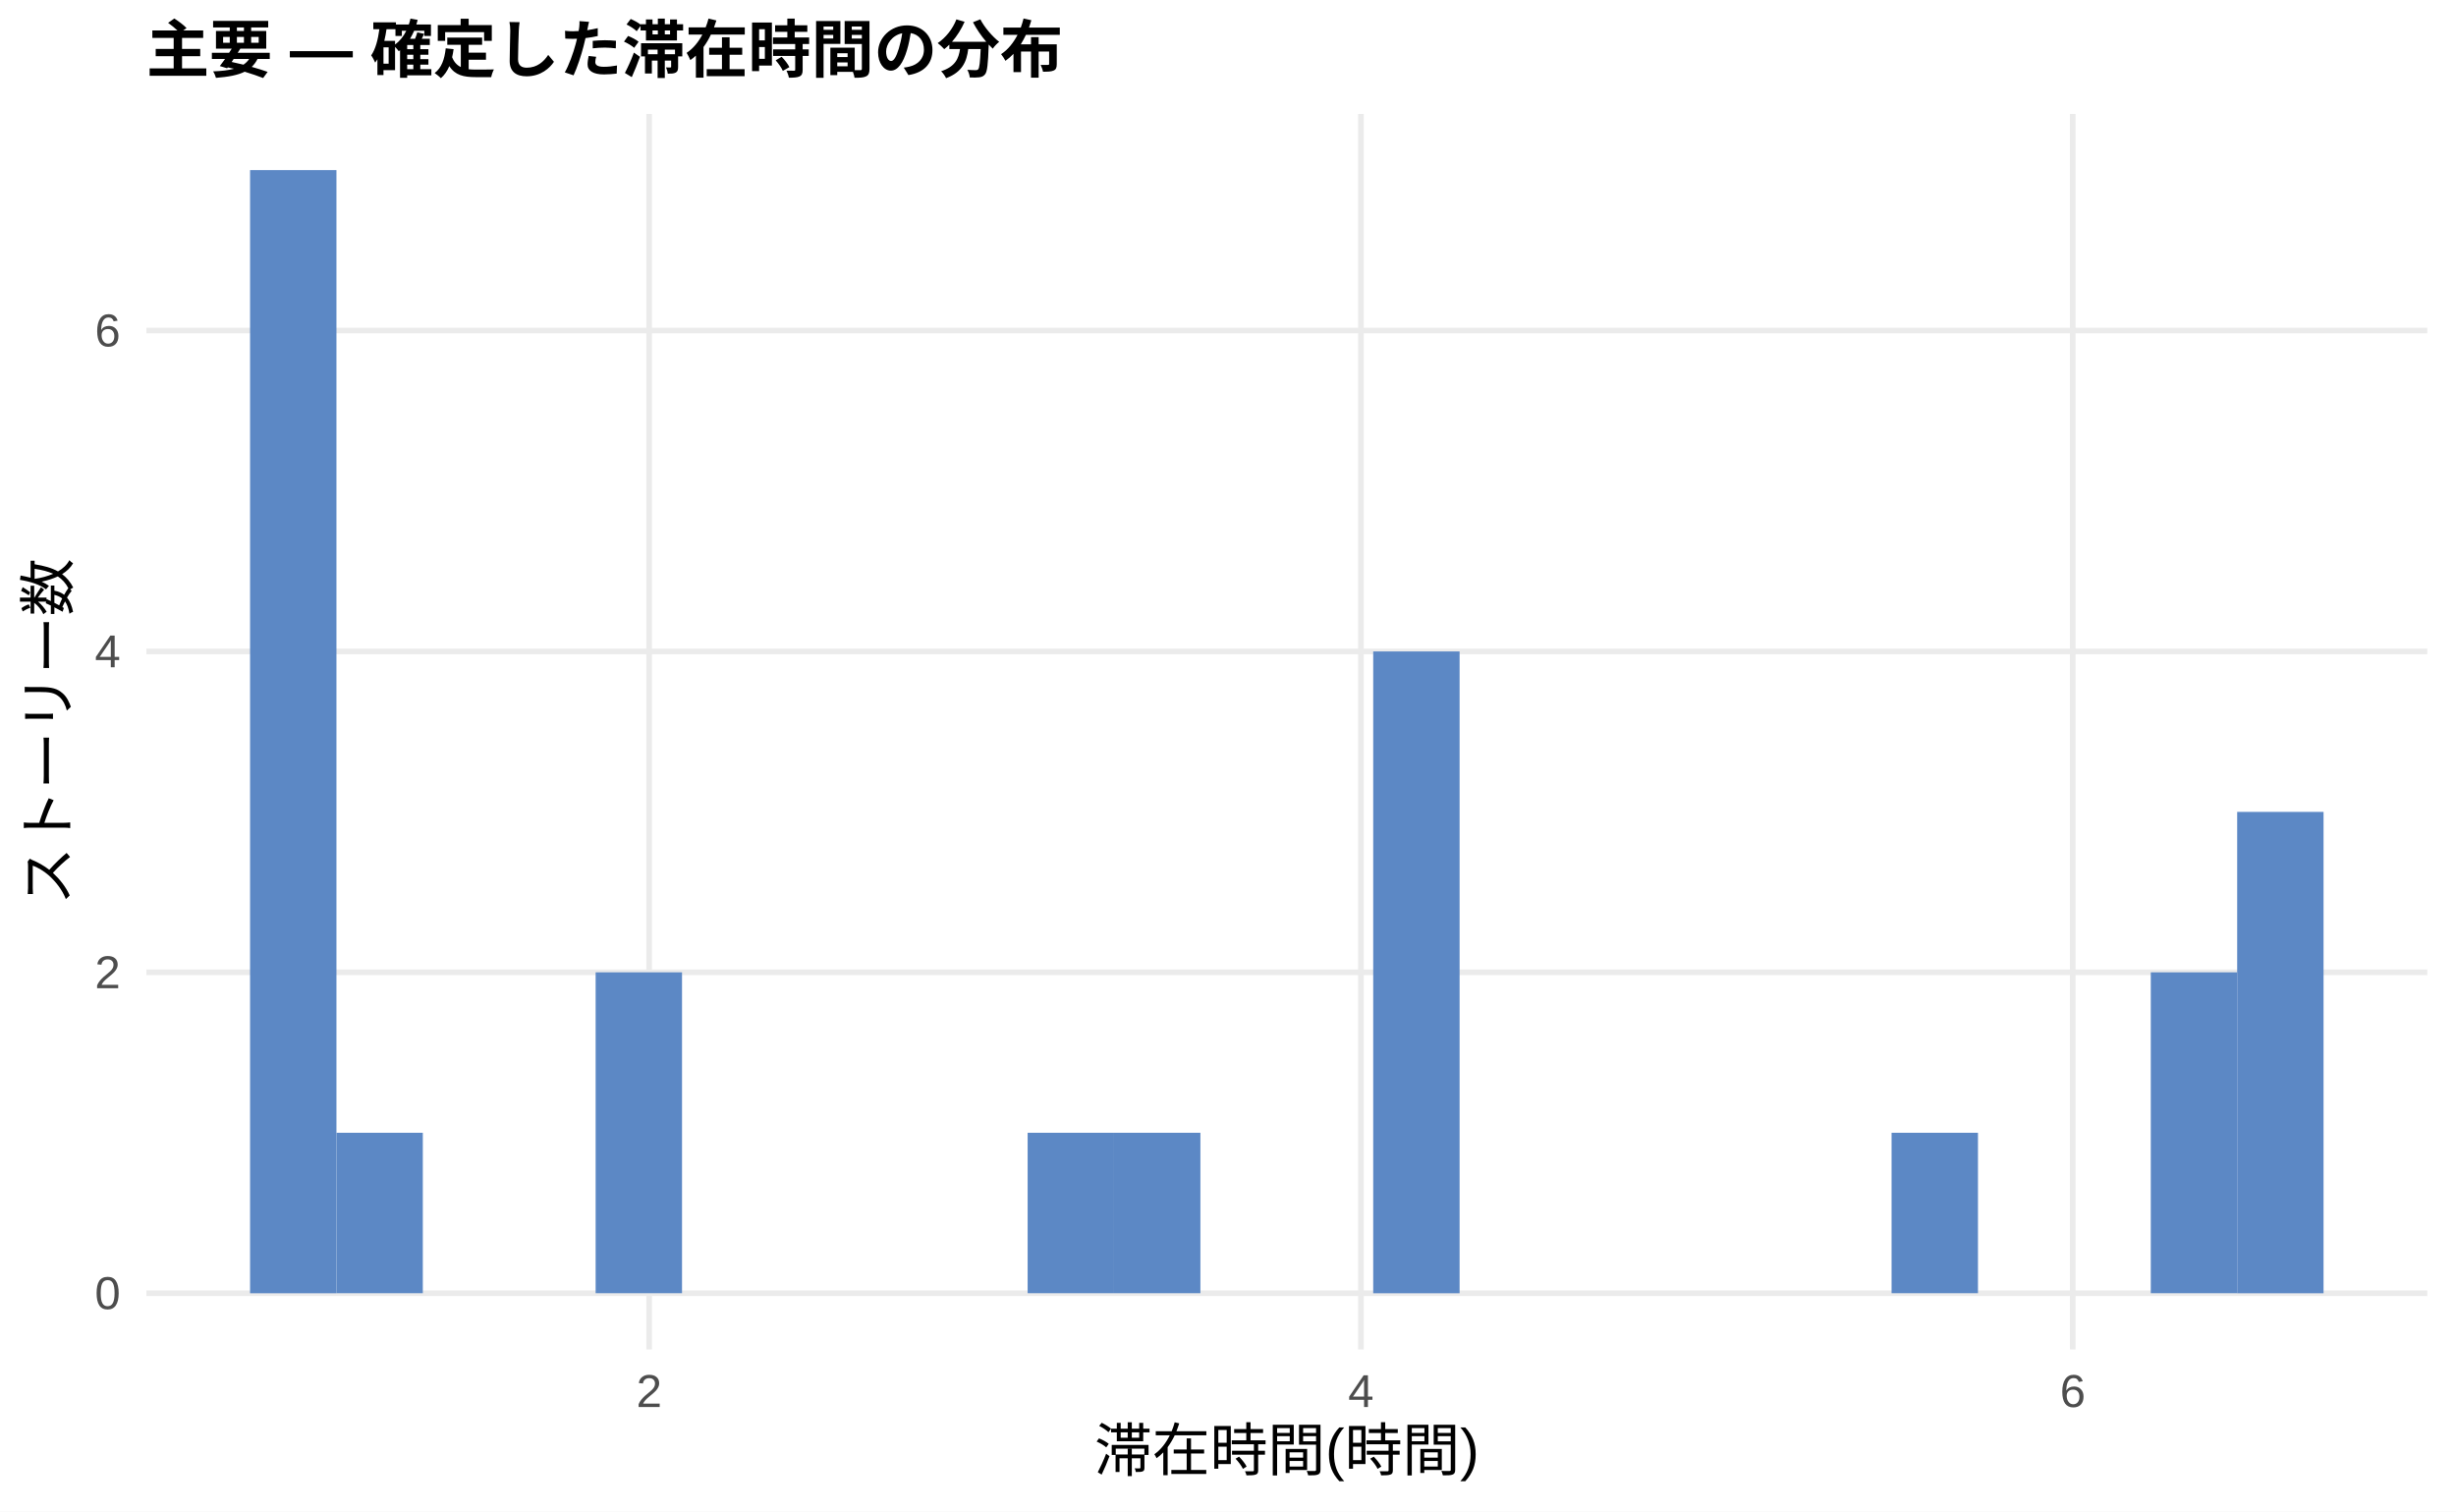
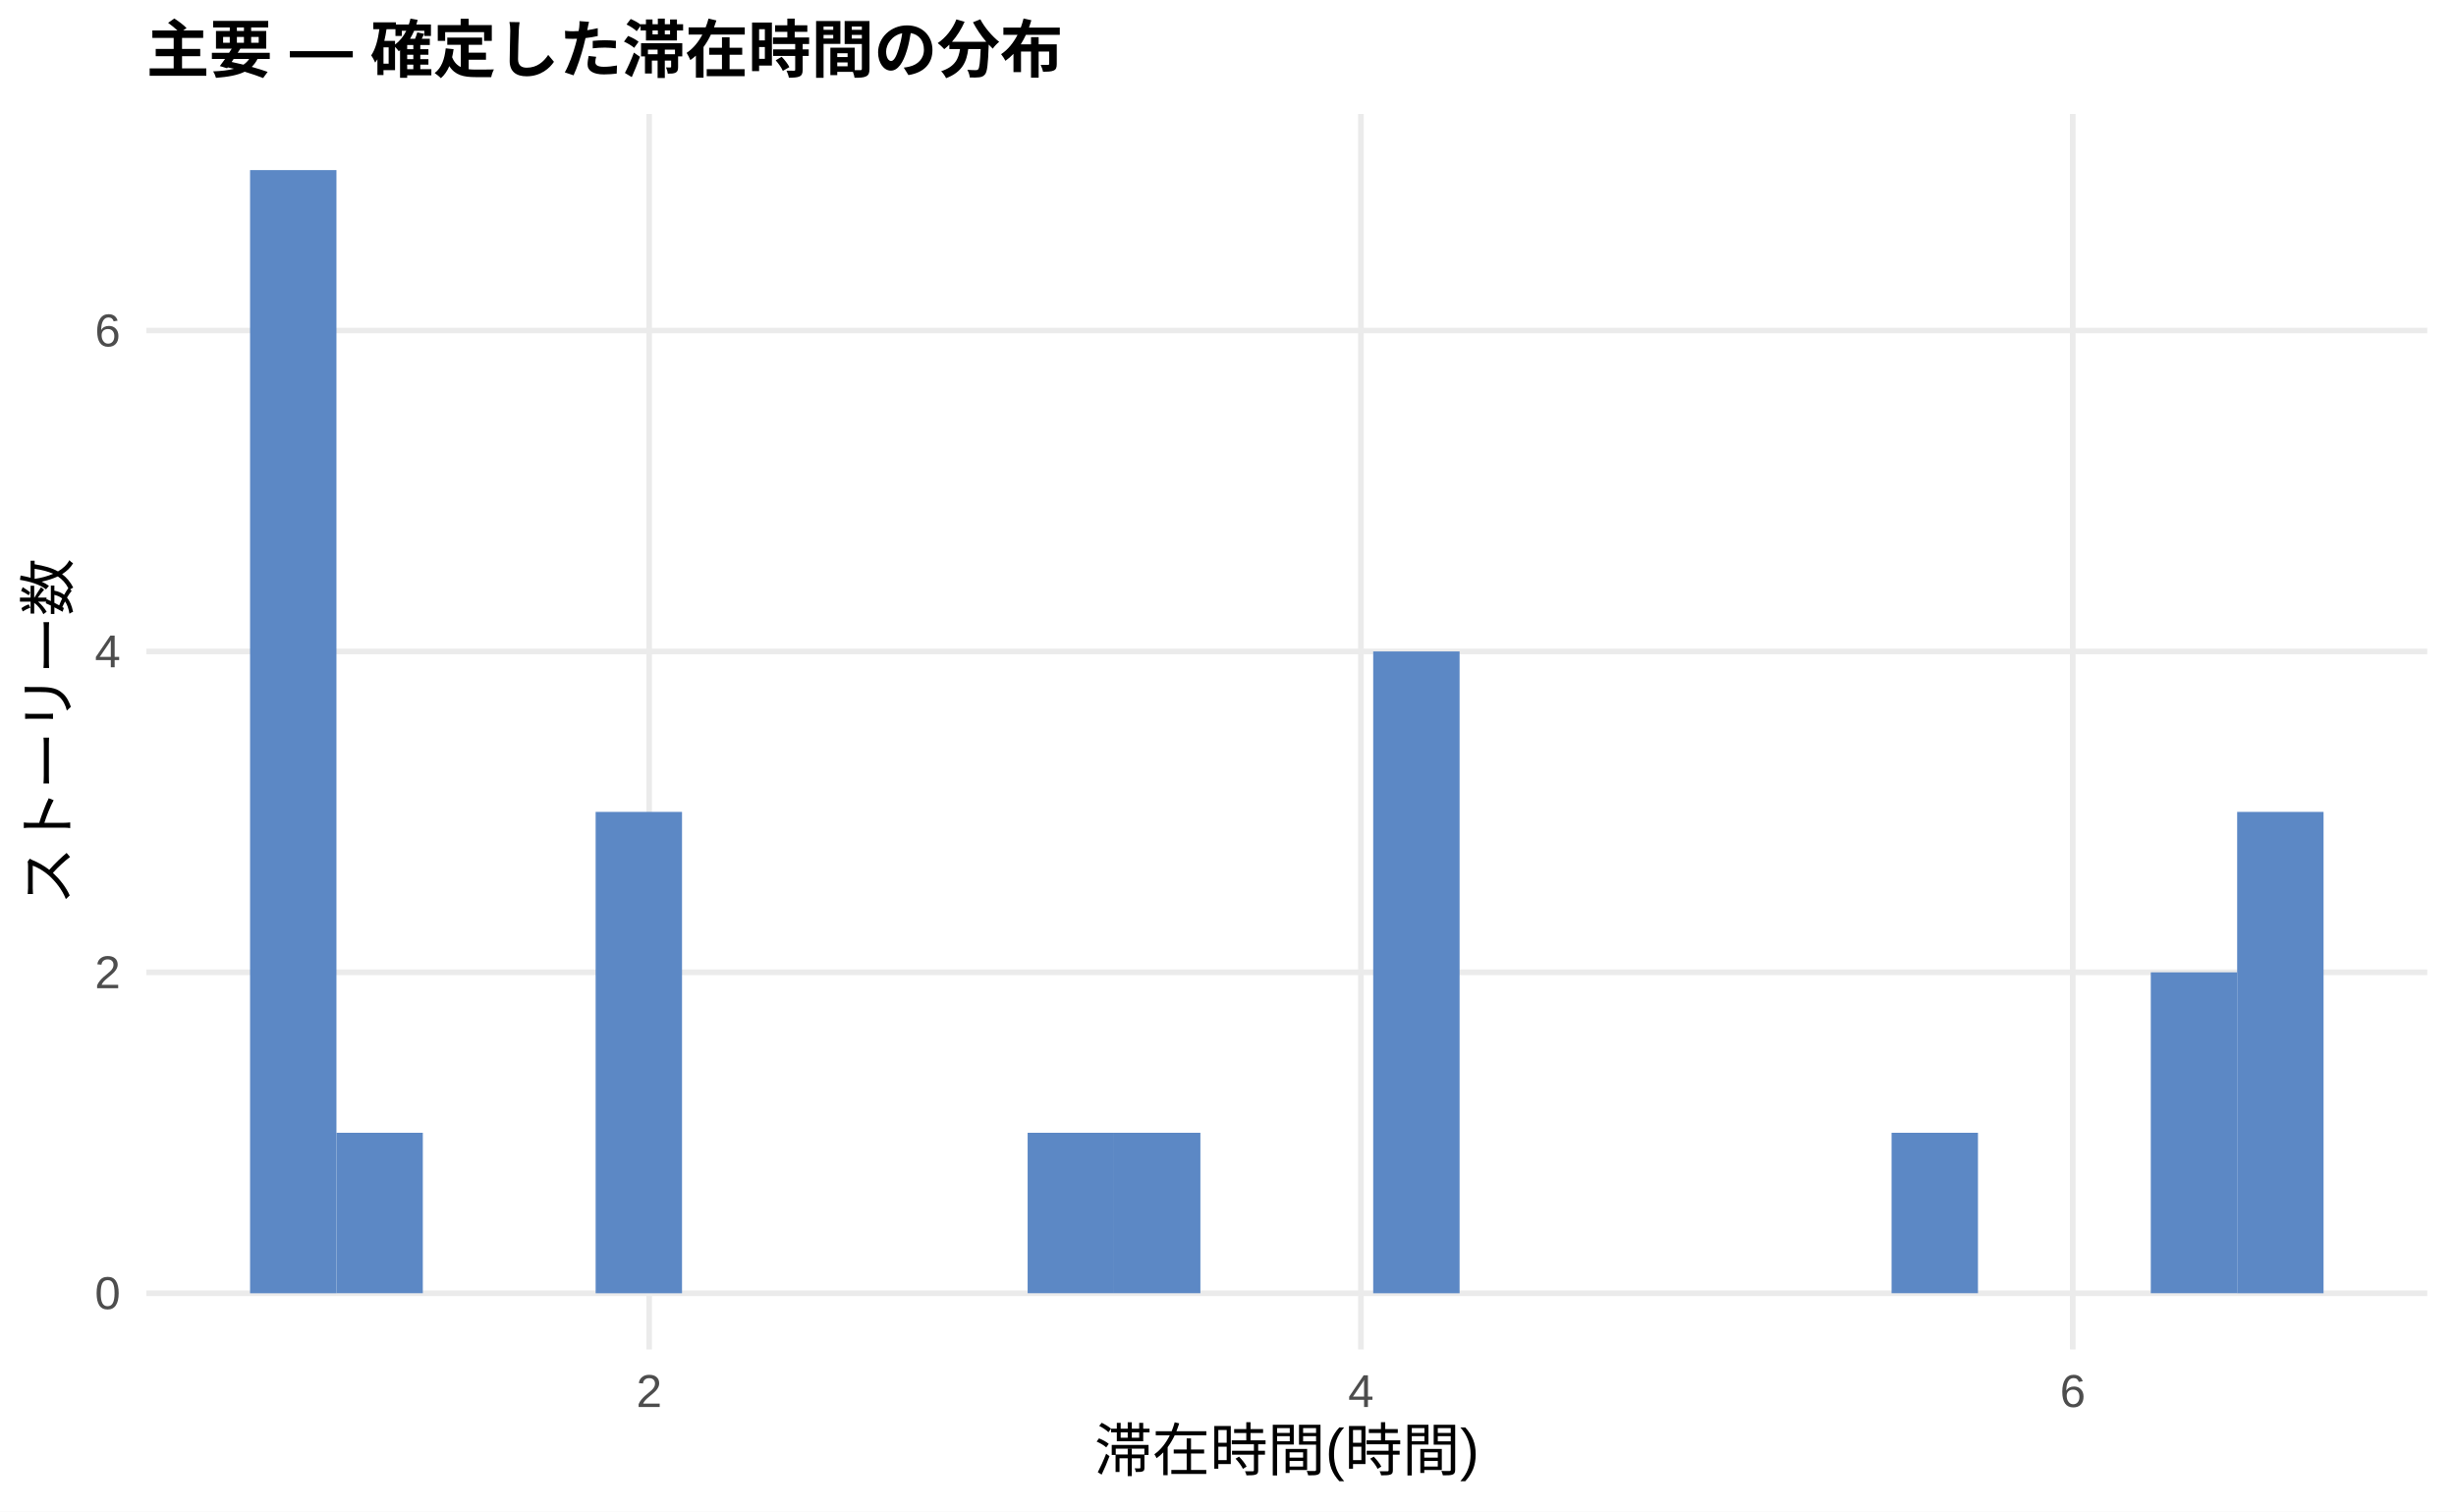
<svg xmlns="http://www.w3.org/2000/svg" width="468.00pt" height="288.00pt" viewBox="0 0 468.00 288.00">
  <g class="svglite">
    <defs>
      <style type="text/css">
    .svglite line, .svglite polyline, .svglite polygon, .svglite path, .svglite rect, .svglite circle {
      fill: none;
      stroke: #000000;
      stroke-linecap: round;
      stroke-linejoin: round;
      stroke-miterlimit: 10.00;
    }
    .svglite text {
      white-space: pre;
    }
    .svglite g.glyphgroup path {
      fill: inherit;
      stroke: none;
    }
  </style>
    </defs>
    <rect width="100%" height="100%" style="stroke: none; fill: #FFFFFF;" />
    <defs>
      <clipPath id="cpMC4wMHw0NjguMDB8MC4wMHwyODguMDA=">
        <rect x="0.00" y="0.00" width="468.00" height="288.00" />
      </clipPath>
    </defs>
    <g clip-path="url(#cpMC4wMHw0NjguMDB8MC4wMHwyODguMDA=)">
      <rect x="0" y="0.00" width="468.00" height="288.00" style="stroke-width: 1.07; stroke: none; fill: #FFFFFF;" />
    </g>
    <defs>
      <clipPath id="cpMjcuODl8NDYyLjUyfDIxLjcxfDI1Ny4xMg==">
        <rect x="27.89" y="21.71" width="434.63" height="235.41" />
      </clipPath>
    </defs>
    <g clip-path="url(#cpMjcuODl8NDYyLjUyfDIxLjcxfDI1Ny4xMg==)">
      <polyline points="27.89,246.42 462.52,246.42 " style="stroke-width: 1.07; stroke: #EBEBEB; stroke-linecap: butt;" />
      <polyline points="27.89,185.27 462.52,185.27 " style="stroke-width: 1.07; stroke: #EBEBEB; stroke-linecap: butt;" />
      <polyline points="27.89,124.13 462.52,124.13 " style="stroke-width: 1.07; stroke: #EBEBEB; stroke-linecap: butt;" />
      <polyline points="27.89,62.98 462.52,62.98 " style="stroke-width: 1.07; stroke: #EBEBEB; stroke-linecap: butt;" />
      <polyline points="123.70,257.12 123.70,21.71 " style="stroke-width: 1.07; stroke: #EBEBEB; stroke-linecap: butt;" />
      <polyline points="259.33,257.12 259.33,21.71 " style="stroke-width: 1.07; stroke: #EBEBEB; stroke-linecap: butt;" />
      <polyline points="394.97,257.12 394.97,21.71 " style="stroke-width: 1.07; stroke: #EBEBEB; stroke-linecap: butt;" />
      <rect x="47.65" y="32.41" width="16.46" height="214.01" style="stroke-width: 1.07; stroke: none; stroke-linecap: butt; stroke-linejoin: miter; fill: #5C88C5;" />
      <rect x="64.11" y="215.84" width="16.46" height="30.57" style="stroke-width: 1.07; stroke: none; stroke-linecap: butt; stroke-linejoin: miter; fill: #5C88C5;" />
      <rect x="80.57" y="246.42" width="16.46" height="0.00" style="stroke-width: 1.07; stroke: none; stroke-linecap: butt; stroke-linejoin: miter; fill: #5C88C5;" />
      <rect x="97.04" y="246.42" width="16.46" height="0.00" style="stroke-width: 1.07; stroke: none; stroke-linecap: butt; stroke-linejoin: miter; fill: #5C88C5;" />
-       <rect x="113.50" y="185.27" width="16.46" height="61.14" style="stroke-width: 1.07; stroke: none; stroke-linecap: butt; stroke-linejoin: miter; fill: #5C88C5;" />
+       <rect x="113.50" y="154.70" width="16.46" height="91.72" style="stroke-width: 1.07; stroke: none; stroke-linecap: butt; stroke-linejoin: miter; fill: #5C88C5;" />
      <rect x="129.96" y="246.42" width="16.46" height="0.00" style="stroke-width: 1.07; stroke: none; stroke-linecap: butt; stroke-linejoin: miter; fill: #5C88C5;" />
      <rect x="146.43" y="246.42" width="16.46" height="0.00" style="stroke-width: 1.07; stroke: none; stroke-linecap: butt; stroke-linejoin: miter; fill: #5C88C5;" />
      <rect x="162.89" y="246.42" width="16.46" height="0.00" style="stroke-width: 1.07; stroke: none; stroke-linecap: butt; stroke-linejoin: miter; fill: #5C88C5;" />
      <rect x="179.35" y="246.42" width="16.46" height="0.00" style="stroke-width: 1.07; stroke: none; stroke-linecap: butt; stroke-linejoin: miter; fill: #5C88C5;" />
      <rect x="195.82" y="215.84" width="16.46" height="30.57" style="stroke-width: 1.07; stroke: none; stroke-linecap: butt; stroke-linejoin: miter; fill: #5C88C5;" />
      <rect x="212.28" y="215.84" width="16.46" height="30.57" style="stroke-width: 1.07; stroke: none; stroke-linecap: butt; stroke-linejoin: miter; fill: #5C88C5;" />
      <rect x="228.74" y="246.42" width="16.46" height="0.00" style="stroke-width: 1.07; stroke: none; stroke-linecap: butt; stroke-linejoin: miter; fill: #5C88C5;" />
      <rect x="245.21" y="246.42" width="16.46" height="0.00" style="stroke-width: 1.07; stroke: none; stroke-linecap: butt; stroke-linejoin: miter; fill: #5C88C5;" />
      <rect x="261.67" y="124.13" width="16.46" height="122.29" style="stroke-width: 1.07; stroke: none; stroke-linecap: butt; stroke-linejoin: miter; fill: #5C88C5;" />
      <rect x="278.13" y="246.42" width="16.46" height="0.00" style="stroke-width: 1.07; stroke: none; stroke-linecap: butt; stroke-linejoin: miter; fill: #5C88C5;" />
      <rect x="294.60" y="246.42" width="16.46" height="0.00" style="stroke-width: 1.07; stroke: none; stroke-linecap: butt; stroke-linejoin: miter; fill: #5C88C5;" />
      <rect x="311.06" y="246.42" width="16.46" height="0.00" style="stroke-width: 1.07; stroke: none; stroke-linecap: butt; stroke-linejoin: miter; fill: #5C88C5;" />
      <rect x="327.52" y="246.42" width="16.46" height="0.00" style="stroke-width: 1.07; stroke: none; stroke-linecap: butt; stroke-linejoin: miter; fill: #5C88C5;" />
      <rect x="343.99" y="246.42" width="16.46" height="0.00" style="stroke-width: 1.07; stroke: none; stroke-linecap: butt; stroke-linejoin: miter; fill: #5C88C5;" />
      <rect x="360.45" y="215.84" width="16.46" height="30.57" style="stroke-width: 1.07; stroke: none; stroke-linecap: butt; stroke-linejoin: miter; fill: #5C88C5;" />
      <rect x="376.91" y="246.42" width="16.46" height="0.00" style="stroke-width: 1.07; stroke: none; stroke-linecap: butt; stroke-linejoin: miter; fill: #5C88C5;" />
      <rect x="393.37" y="246.42" width="16.46" height="0.00" style="stroke-width: 1.07; stroke: none; stroke-linecap: butt; stroke-linejoin: miter; fill: #5C88C5;" />
      <rect x="409.84" y="185.27" width="16.46" height="61.14" style="stroke-width: 1.07; stroke: none; stroke-linecap: butt; stroke-linejoin: miter; fill: #5C88C5;" />
      <rect x="426.30" y="154.70" width="16.46" height="91.72" style="stroke-width: 1.07; stroke: none; stroke-linecap: butt; stroke-linejoin: miter; fill: #5C88C5;" />
    </g>
    <g clip-path="url(#cpMC4wMHw0NjguMDB8MC4wMHwyODguMDA=)">
      <text x="22.96" y="249.44" text-anchor="end" style="font-size: 8.80px;fill: #4D4D4D; font-family: &quot;Liberation Sans&quot;;" textLength="4.89px" lengthAdjust="spacingAndGlyphs">0</text>
      <text x="22.96" y="188.30" text-anchor="end" style="font-size: 8.80px;fill: #4D4D4D; font-family: &quot;Liberation Sans&quot;;" textLength="4.89px" lengthAdjust="spacingAndGlyphs">2</text>
      <text x="22.96" y="127.15" text-anchor="end" style="font-size: 8.80px;fill: #4D4D4D; font-family: &quot;Liberation Sans&quot;;" textLength="4.89px" lengthAdjust="spacingAndGlyphs">4</text>
      <text x="22.96" y="66.01" text-anchor="end" style="font-size: 8.80px;fill: #4D4D4D; font-family: &quot;Liberation Sans&quot;;" textLength="4.89px" lengthAdjust="spacingAndGlyphs">6</text>
      <text x="123.70" y="268.10" text-anchor="middle" style="font-size: 8.80px;fill: #4D4D4D; font-family: &quot;Liberation Sans&quot;;" textLength="4.89px" lengthAdjust="spacingAndGlyphs">2</text>
      <text x="259.33" y="268.10" text-anchor="middle" style="font-size: 8.80px;fill: #4D4D4D; font-family: &quot;Liberation Sans&quot;;" textLength="4.89px" lengthAdjust="spacingAndGlyphs">4</text>
      <text x="394.97" y="268.10" text-anchor="middle" style="font-size: 8.80px;fill: #4D4D4D; font-family: &quot;Liberation Sans&quot;;" textLength="4.89px" lengthAdjust="spacingAndGlyphs">6</text>
      <text x="245.21" y="280.24" text-anchor="middle" style="font-size: 11.00px; font-family: &quot;Liberation Sans&quot;;" textLength="73.31px" lengthAdjust="spacingAndGlyphs">滞在時間(時間)</text>
      <text transform="translate(13.05,139.41) rotate(-90)" text-anchor="middle" style="font-size: 11.00px; font-family: &quot;Liberation Sans&quot;;" textLength="66.00px" lengthAdjust="spacingAndGlyphs">ストーリー数</text>
      <text x="27.89" y="13.74" style="font-size: 12.00px; font-weight: bold; font-family: &quot;Liberation Sans&quot;;" textLength="174.66px" lengthAdjust="spacingAndGlyphs">主要 — 確定した滞在時間の分布</text>
    </g>
  </g>
</svg>
